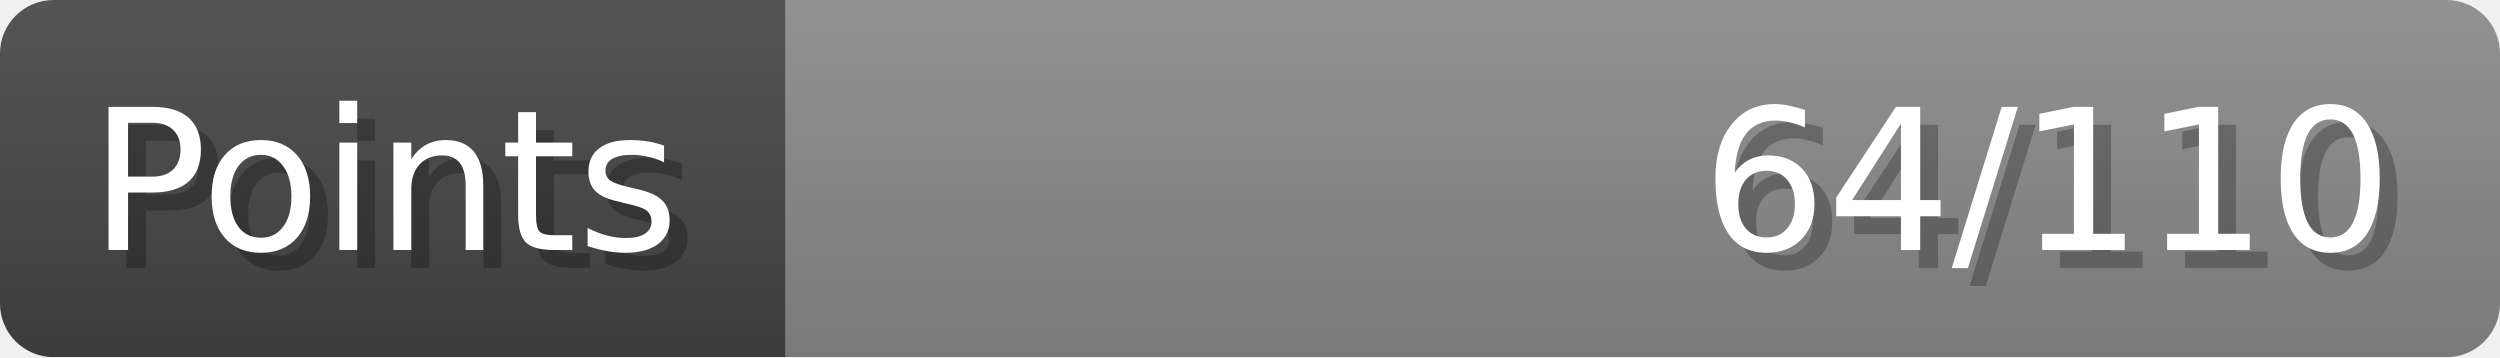
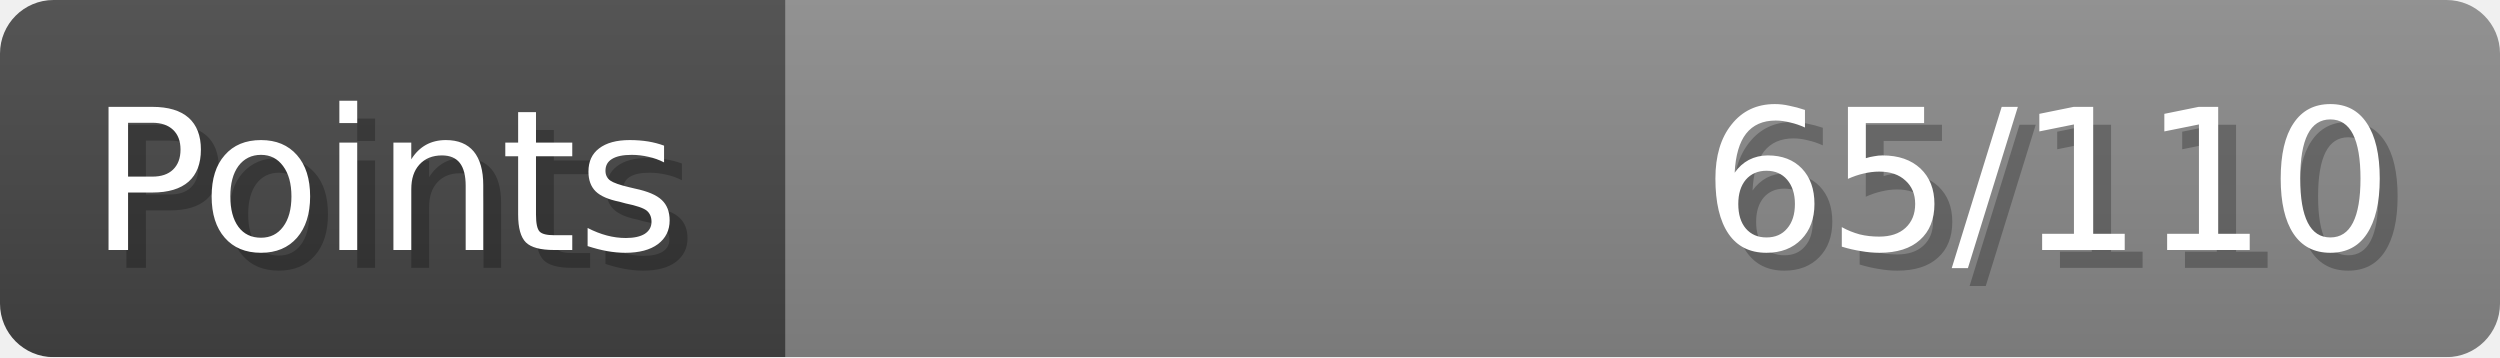
- <svg xmlns="http://www.w3.org/2000/svg" width="140px" height="20px" role="img" aria-label="Points: 64/110">
+ <svg xmlns="http://www.w3.org/2000/svg" width="140px" height="20px" role="img" aria-label="Points: 65/110">
  <linearGradient id="a" x2="0" y2="100%">
    <stop offset="0" stop-opacity=".1" stop-color="#EEE" />
    <stop offset="1" stop-opacity=".1" />
  </linearGradient>
  <mask id="m">
    <rect width="100%" height="100%" rx="3" fill="#FFF" />
  </mask>
  <g mask="url(#m)">
    <rect x="0" y="0" width="44" height="20" fill="#444" />
    <svg x="44" y="0" width="96" height="20">
      <rect width="100%" height="100%" fill="#888888" />
      <rect width="0%" height="100%" fill="#33CC11" transform="">
-         <animate attributeName="width" begin="0.5s" dur="600ms" from="0%" to="58%" repeatCount="1" fill="freeze" calcMode="spline" keyTimes="0; 1" keySplines="0.3, 0.61, 0.355, 1" />
+         <animate attributeName="width" begin="0.5s" dur="600ms" from="0%" to="59%" repeatCount="1" fill="freeze" calcMode="spline" keyTimes="0; 1" keySplines="0.3, 0.61, 0.355, 1" />
      </rect>
    </svg>
    <rect width="140" height="20" fill="url(#a)" />
  </g>
  <g aria-hidden="true" font-size="11" font-family="Verdana, DejaVu Sans, sans-serif" fill="#FFFFFF">
    <text x="6" y="15" fill="#000" opacity="0.25">Points</text>
    <text x="5" y="14">Points</text>
-     <text x="135" y="15" fill="#000" opacity="0.25" text-anchor="end">64/110</text>
-     <text x="134" y="14" text-anchor="end">64/110</text>
+     <text x="135" y="15" fill="#000" opacity="0.25" text-anchor="end">65/110</text>
+     <text x="134" y="14" text-anchor="end">65/110</text>
  </g>
</svg>
